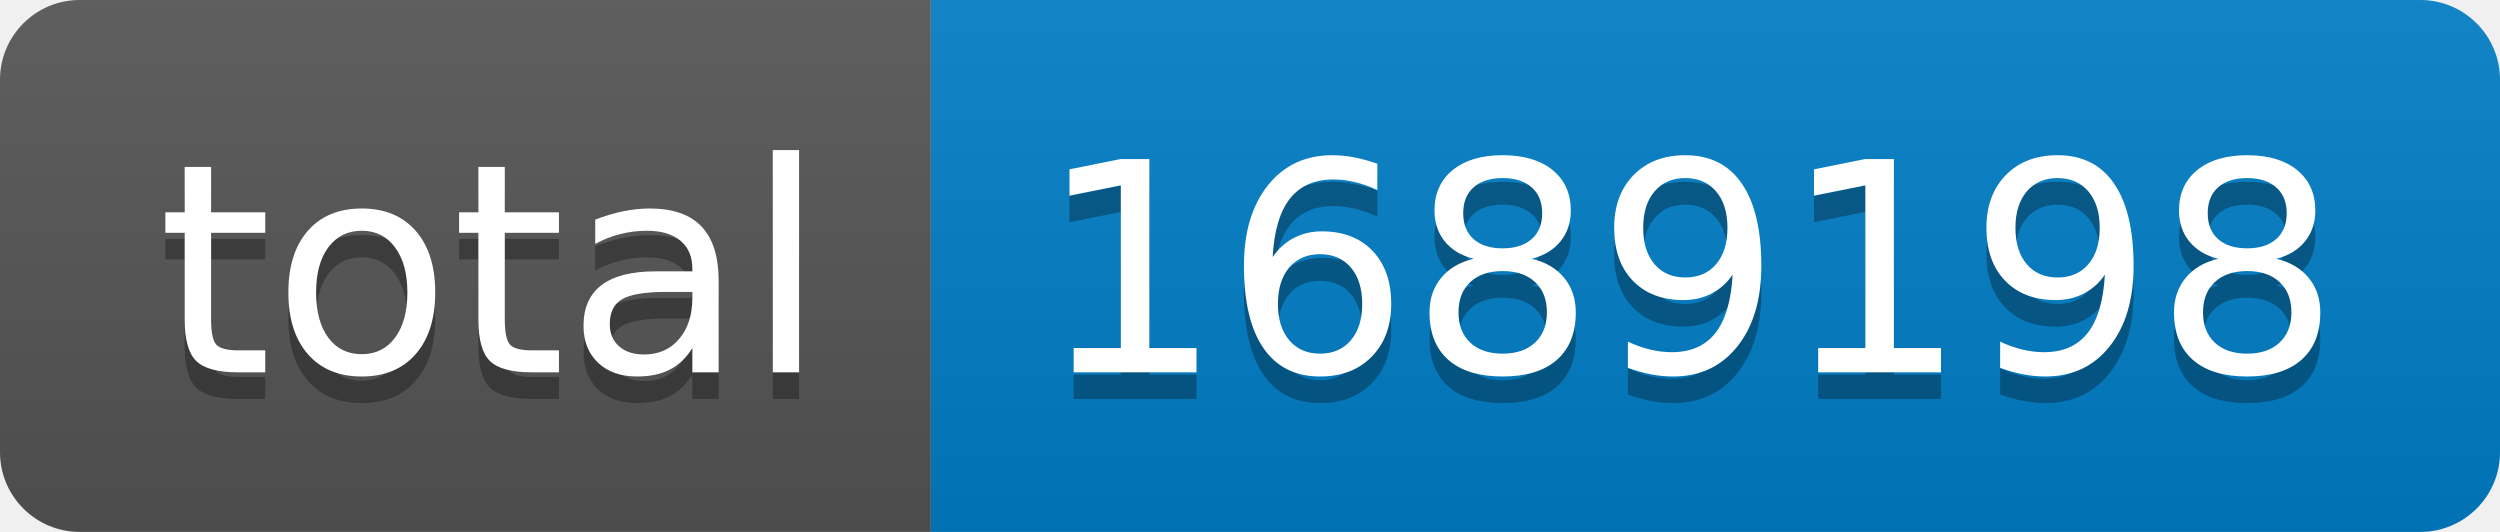
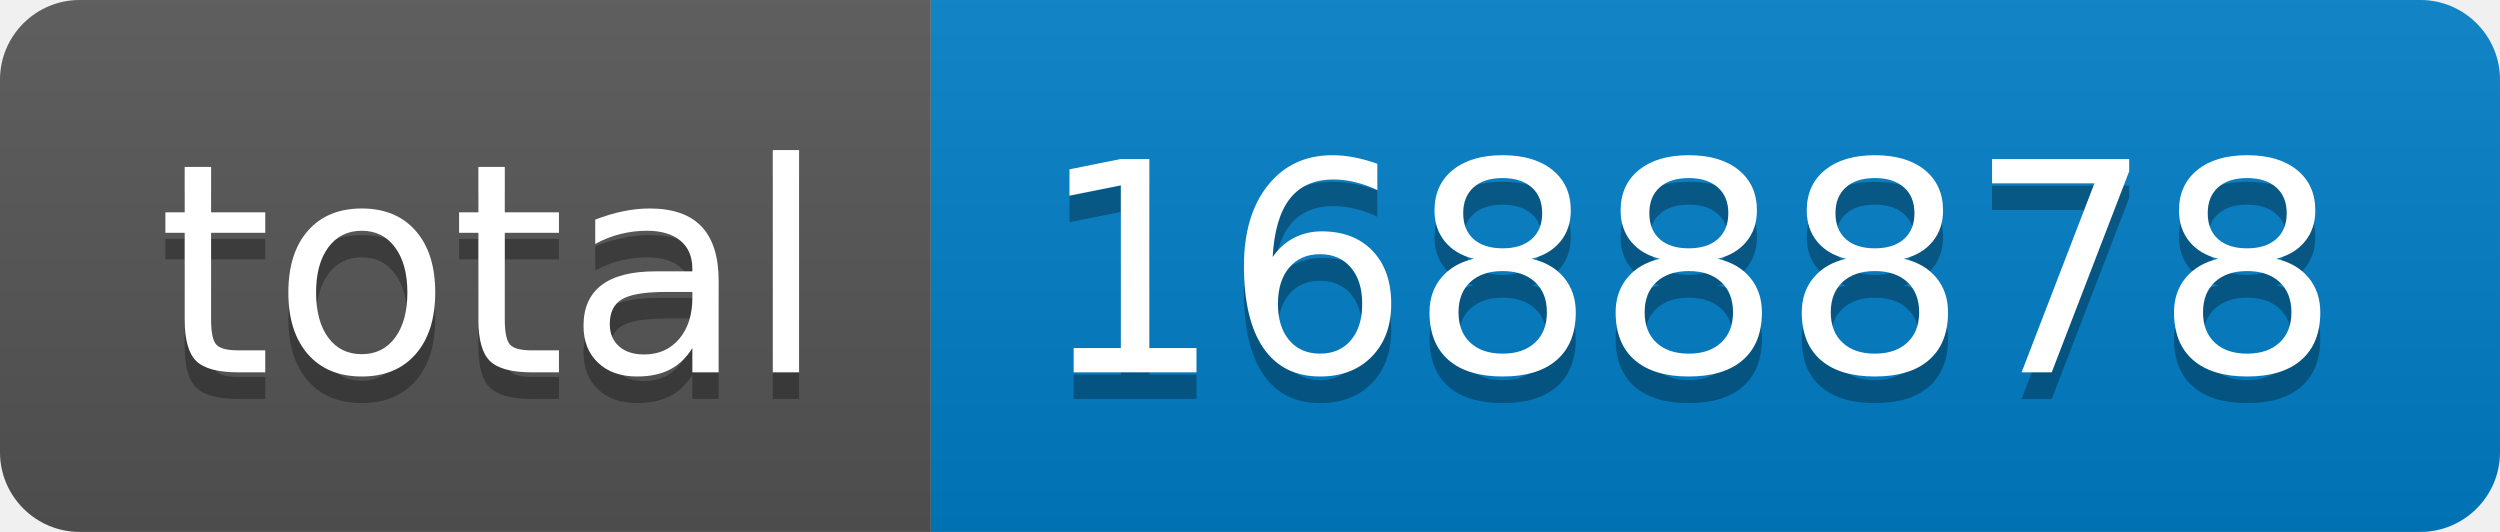
- <svg xmlns="http://www.w3.org/2000/svg" width="94" height="20" role="img" aria-label="total: 1689198">
+ <svg xmlns="http://www.w3.org/2000/svg" width="94" height="20" role="img" aria-label="total: 1688878">
  <linearGradient id="s" x2="0" y2="100%">
    <stop offset="0" stop-color="#bbb" stop-opacity=".1" />
    <stop offset="1" stop-opacity=".1" />
  </linearGradient>
  <clipPath id="r">
    <rect width="94" height="20" rx="3" fill="#fff" />
  </clipPath>
  <g clip-path="url(#r)">
    <rect width="35" height="20" fill="#555" />
    <rect x="35" width="59" height="20" fill="#007ec6" />
    <rect width="94" height="20" fill="url(#s)" />
  </g>
  <g fill="#fff" text-anchor="middle" font-family="Verdana,Geneva,DejaVu Sans,sans-serif" text-rendering="geometricPrecision" font-size="110">
    <text aria-hidden="true" x="185" y="150" fill="#010101" fill-opacity=".3" transform="scale(.1)" textLength="250">total</text>
    <text x="185" y="140" transform="scale(.1)" fill="#fff" textLength="250">total</text>
-     <text aria-hidden="true" x="635" y="150" fill="#010101" fill-opacity=".3" transform="scale(.1)" textLength="490">1689198</text>
-     <text x="635" y="140" transform="scale(.1)" fill="#fff" textLength="490">1689198</text>
+     <text aria-hidden="true" x="635" y="150" fill="#010101" fill-opacity=".3" transform="scale(.1)" textLength="490">1688878</text>
+     <text x="635" y="140" transform="scale(.1)" fill="#fff" textLength="490">1688878</text>
  </g>
</svg>
